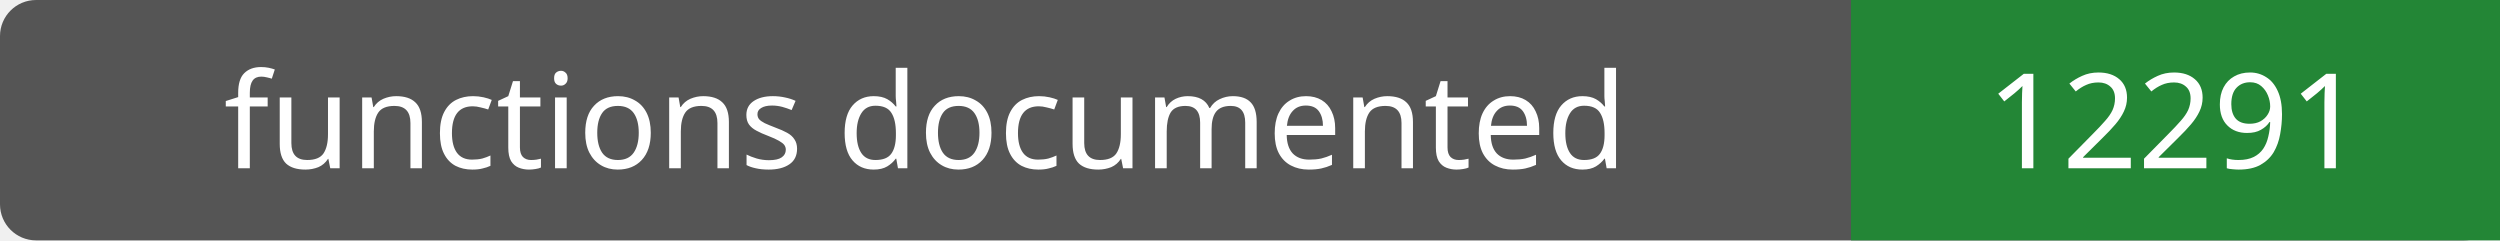
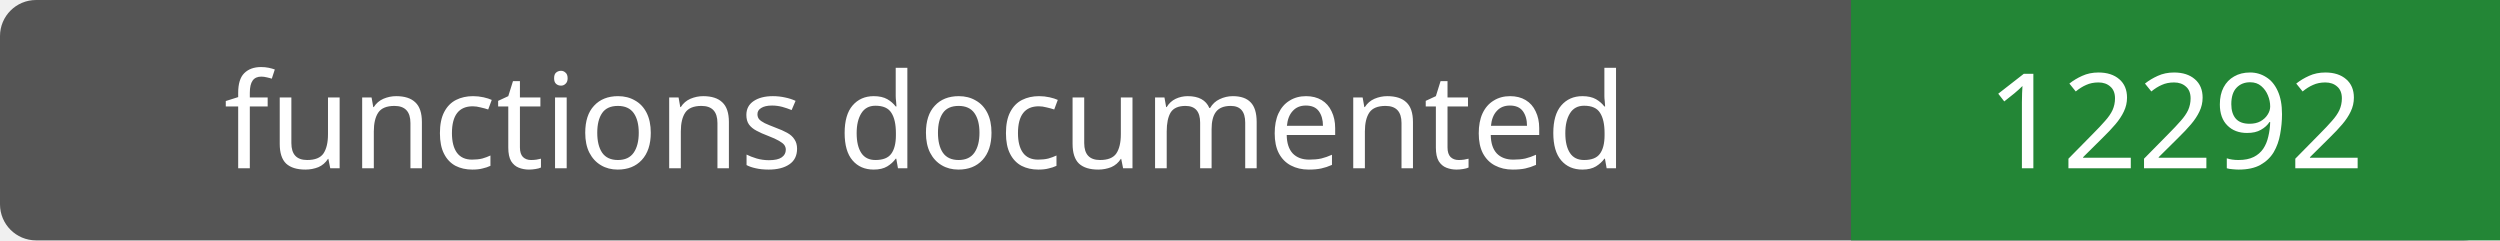
- <svg xmlns="http://www.w3.org/2000/svg" width="208" height="20" role="img" aria-label="functions documented: 12291">
+ <svg xmlns="http://www.w3.org/2000/svg" width="208" height="20" role="img" aria-label="functions documented: 12292">
  <rect width="208" height="20" rx="3" fill="#555" />
  <path fill="#238636" d="M154 0h54v20H154z" />
  <g fill="#fff" text-anchor="middle" font-family="Verdana,sans-serif" font-size="11">
    <text x="77.0" y="14">functions documented</text>
-     <text x="181.0" y="14">12291</text>
+     <text x="181.0" y="14">12292</text>
  </g>
</svg>
